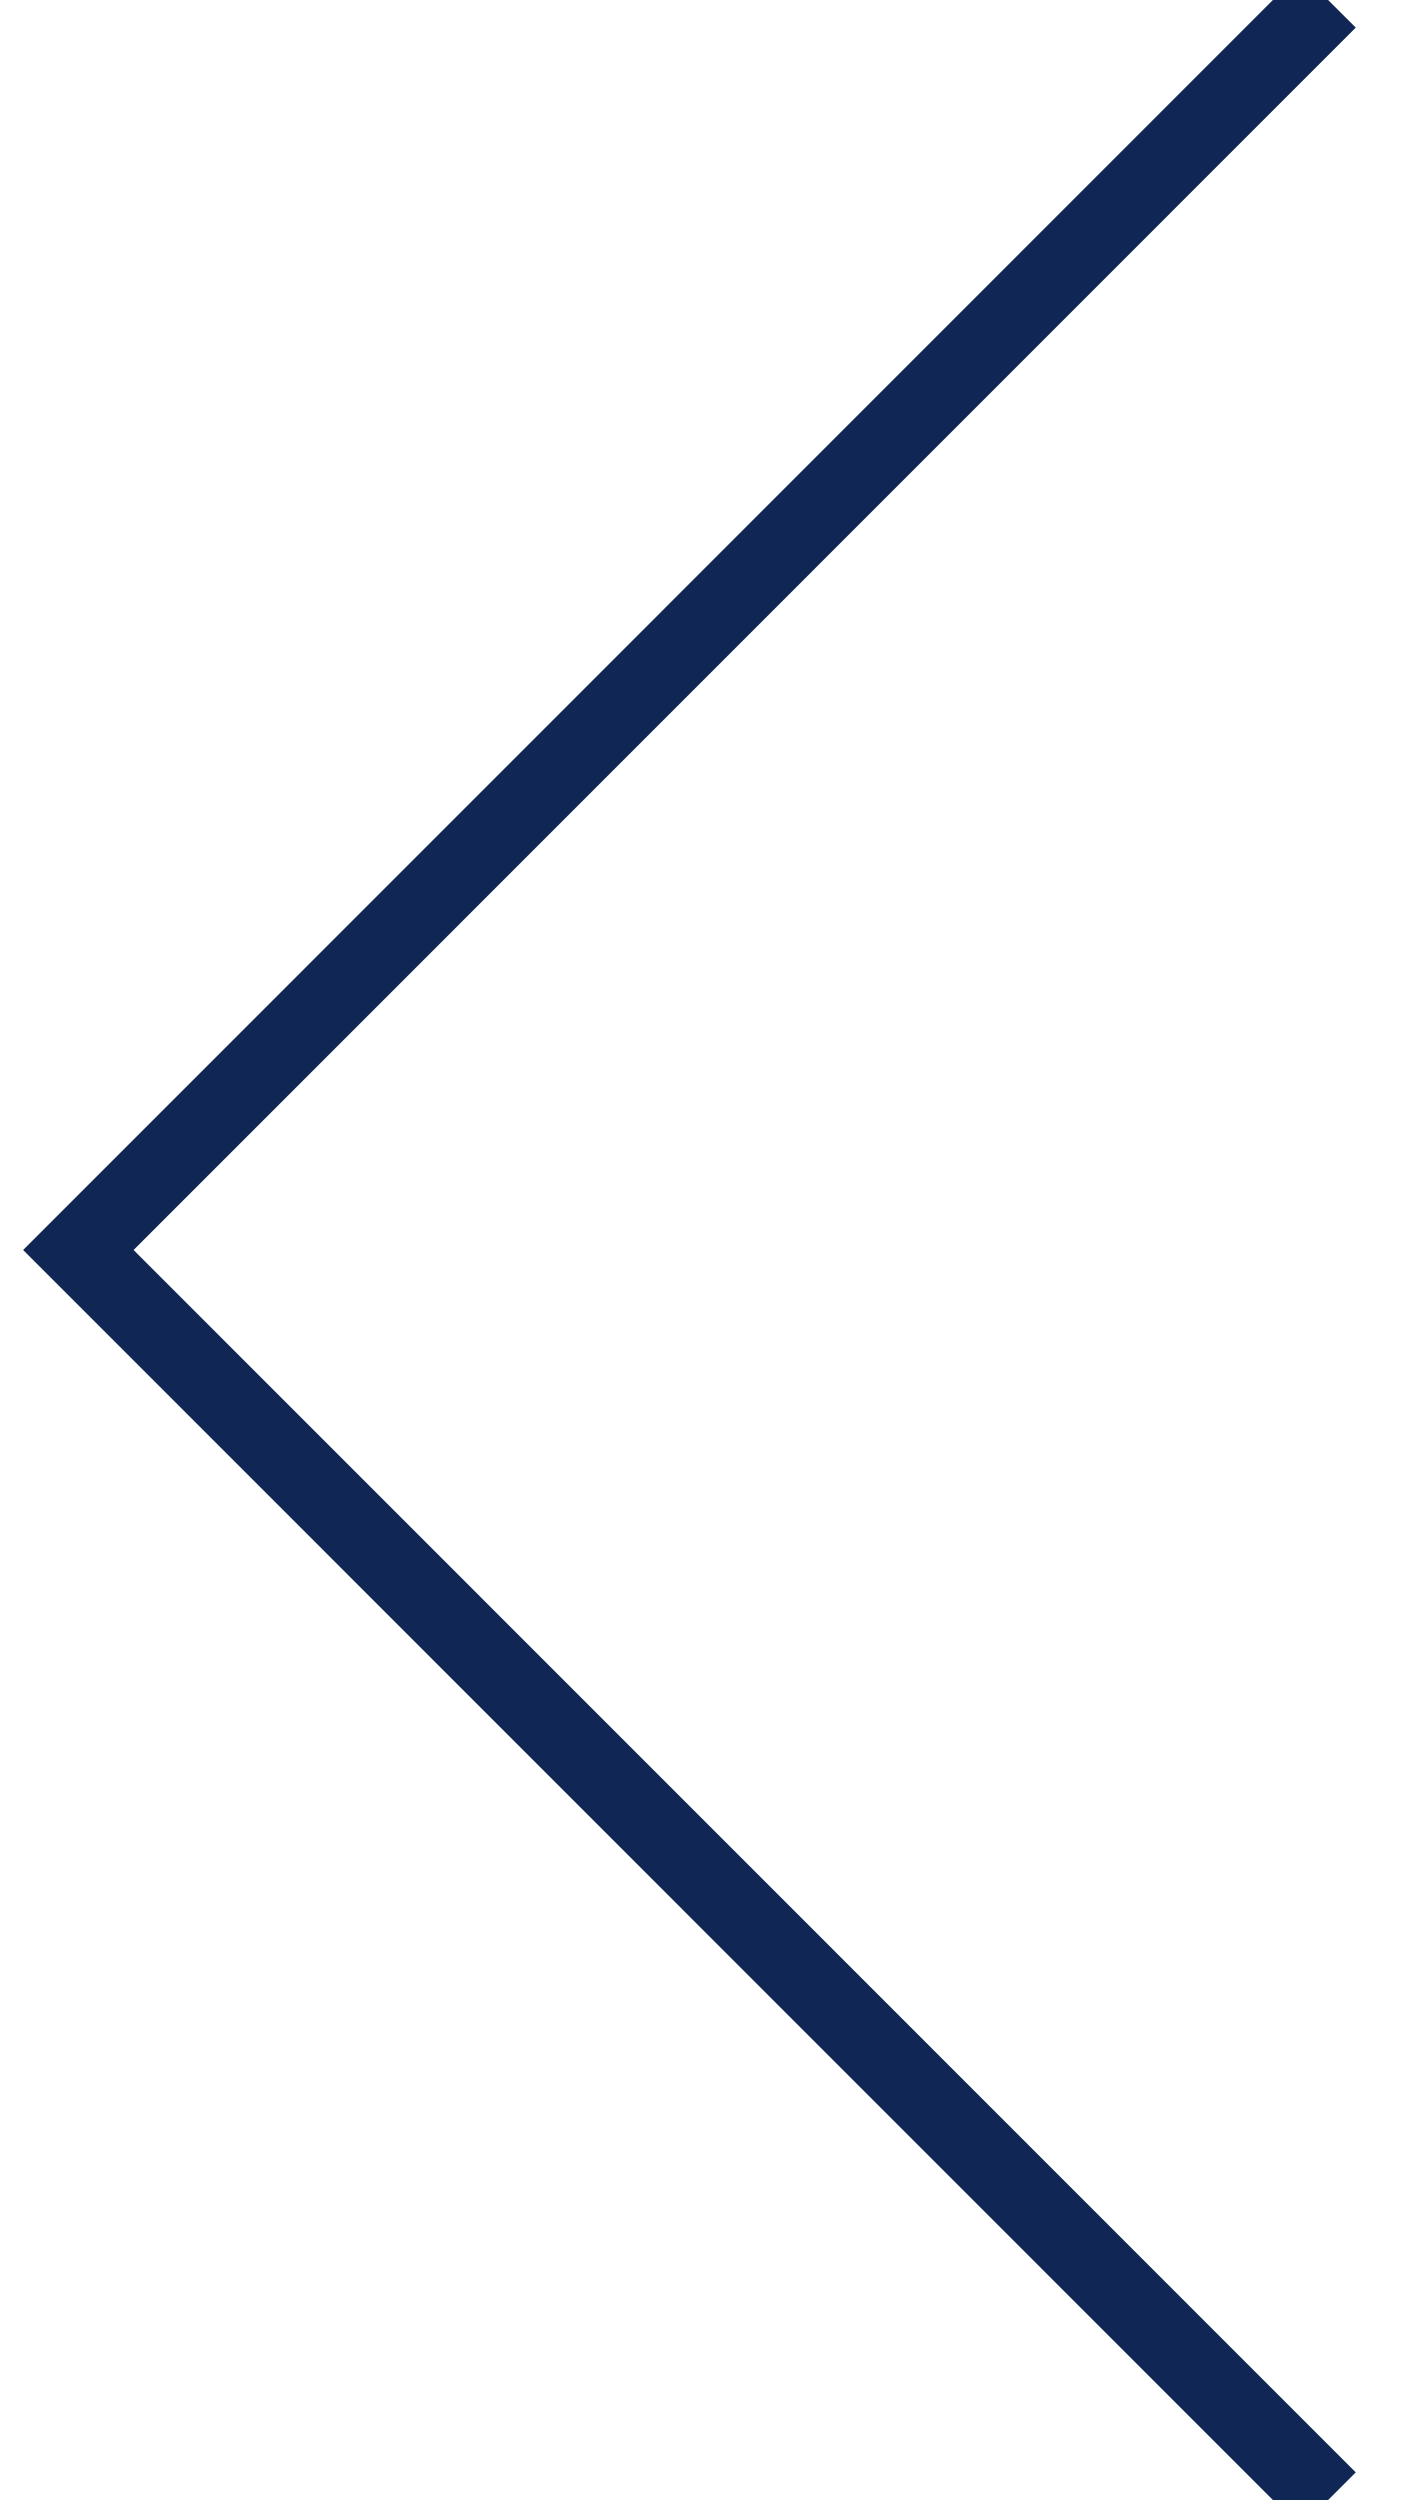
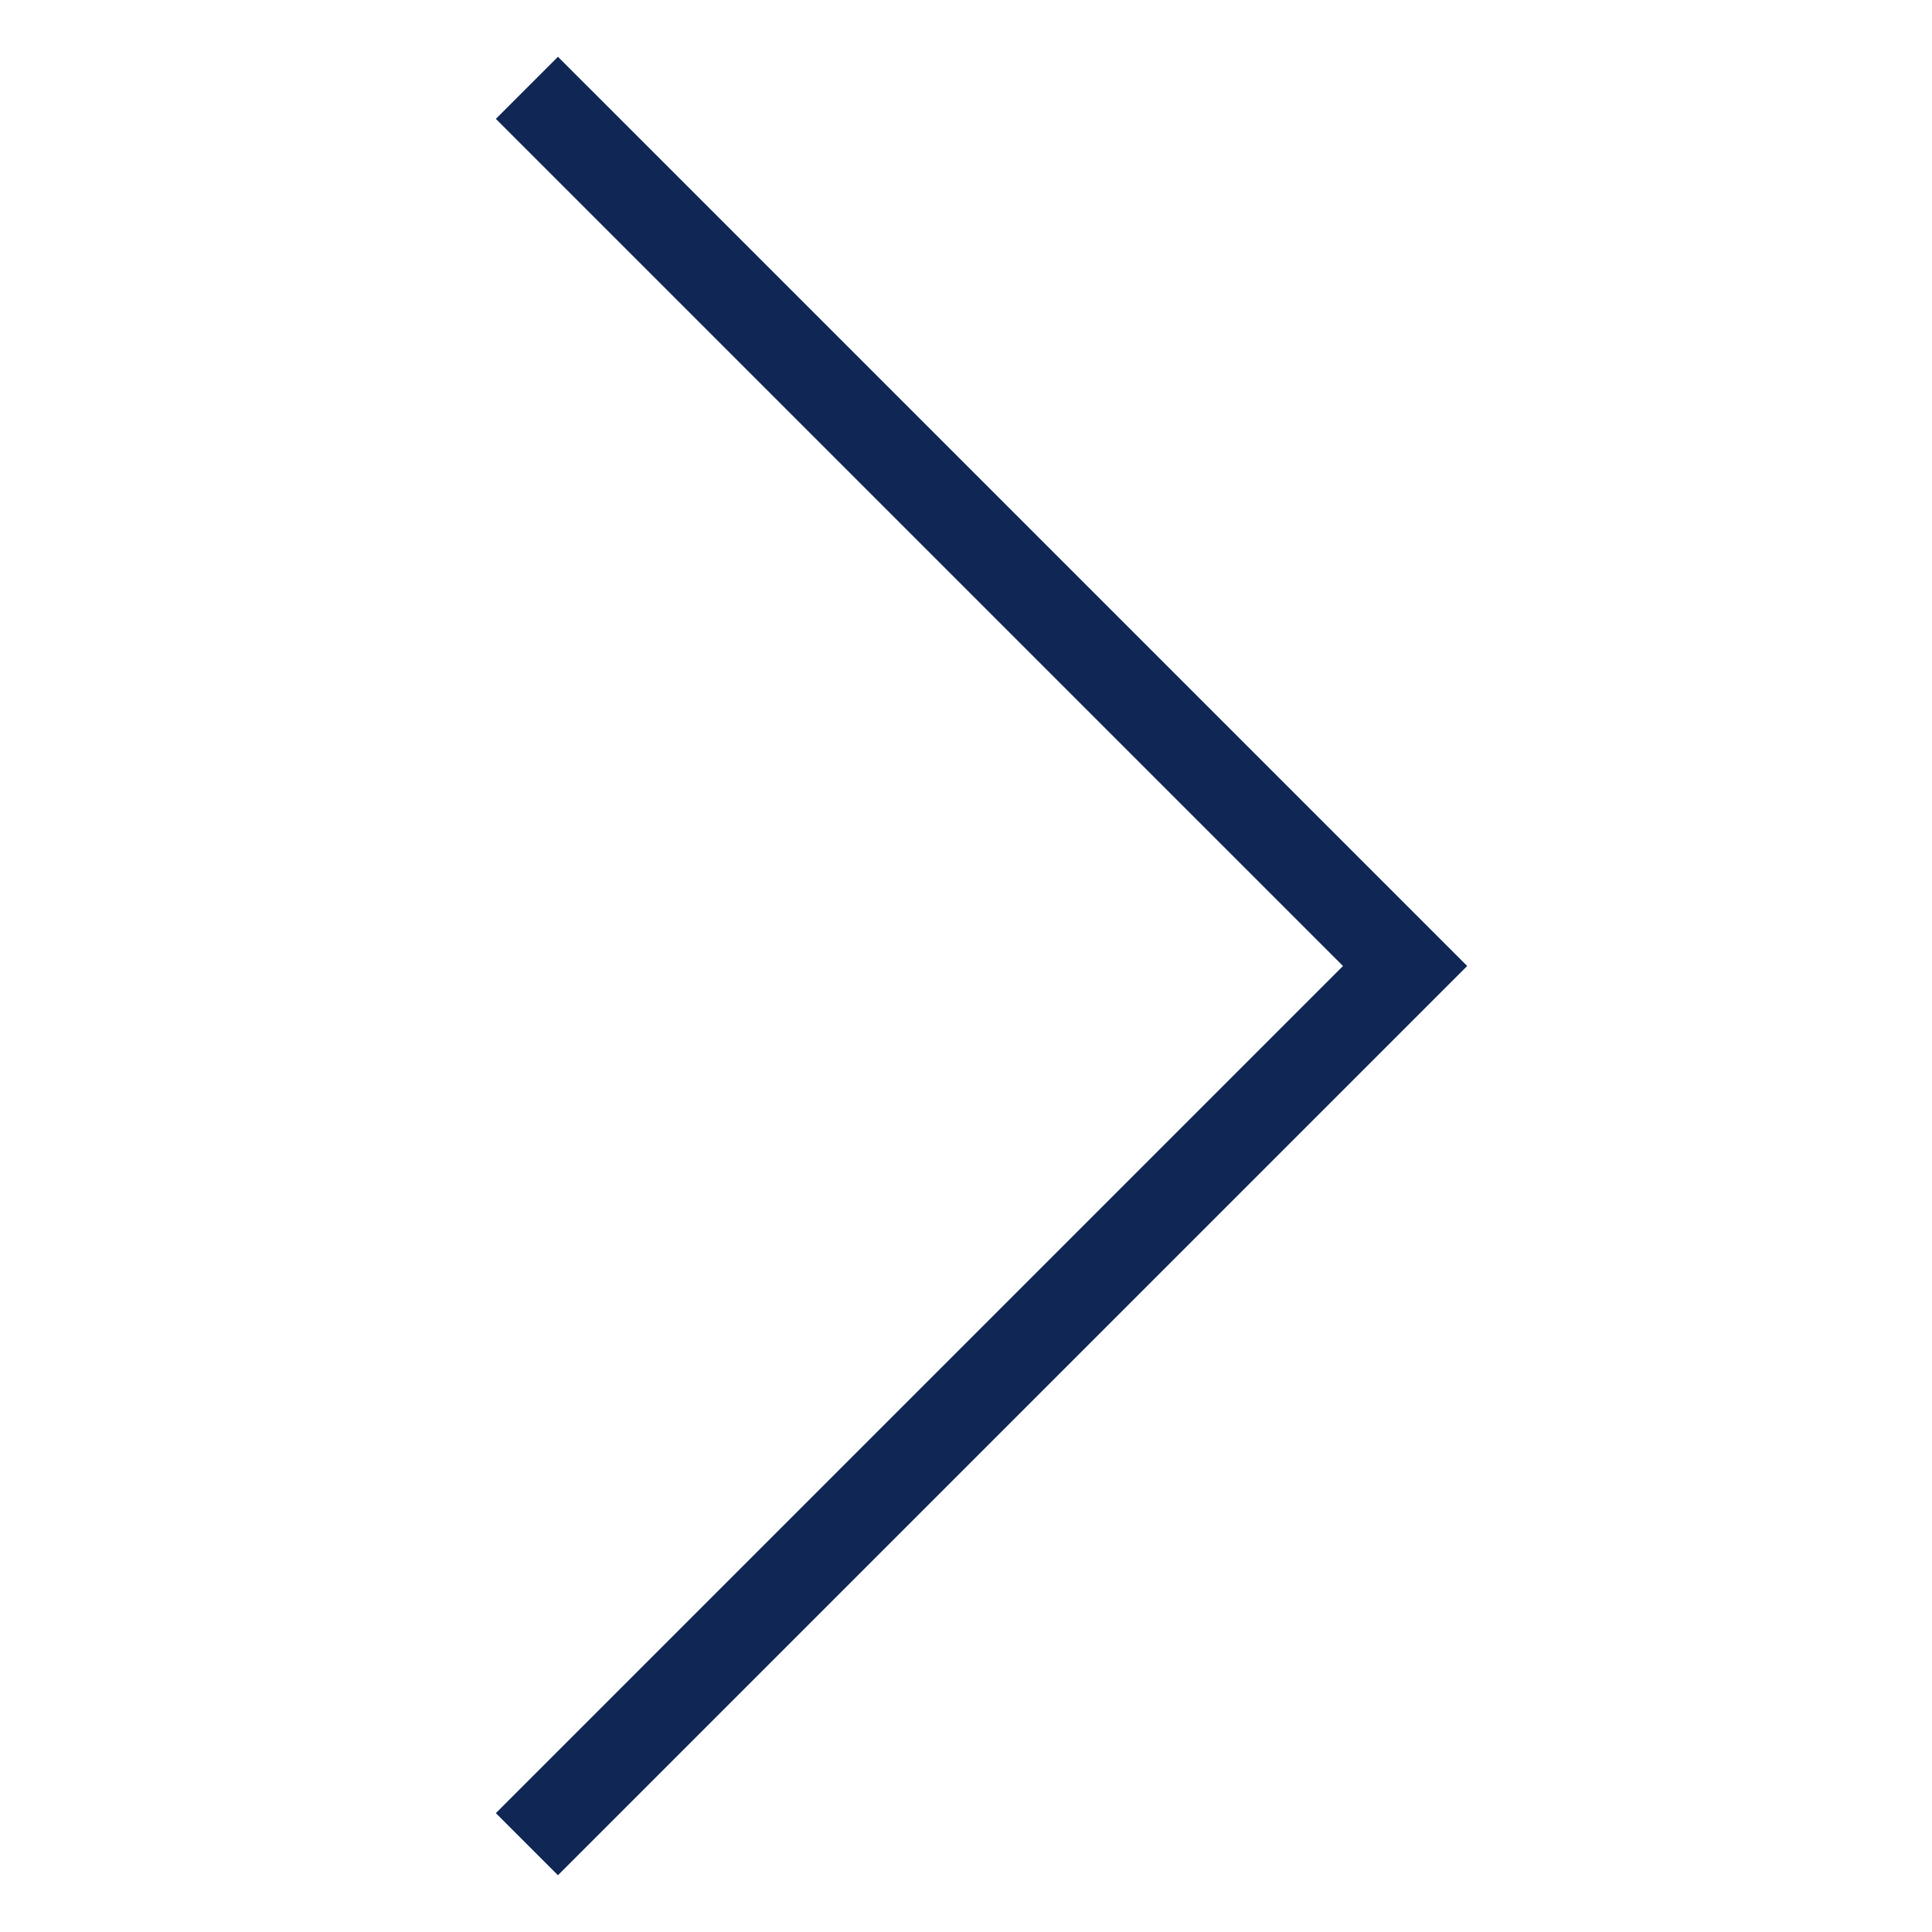
- <svg xmlns="http://www.w3.org/2000/svg" width="18" height="32" viewBox="0 0 18 32" fill="none">
-   <path d="M17 0L1.003 16L17 32" stroke="#102654" />
+ <svg xmlns="http://www.w3.org/2000/svg" width="22" height="22" viewBox="0 0 22 22" fill="none">
+   <path d="M6 1L16 11L6 21" stroke="#102654" />
</svg>
